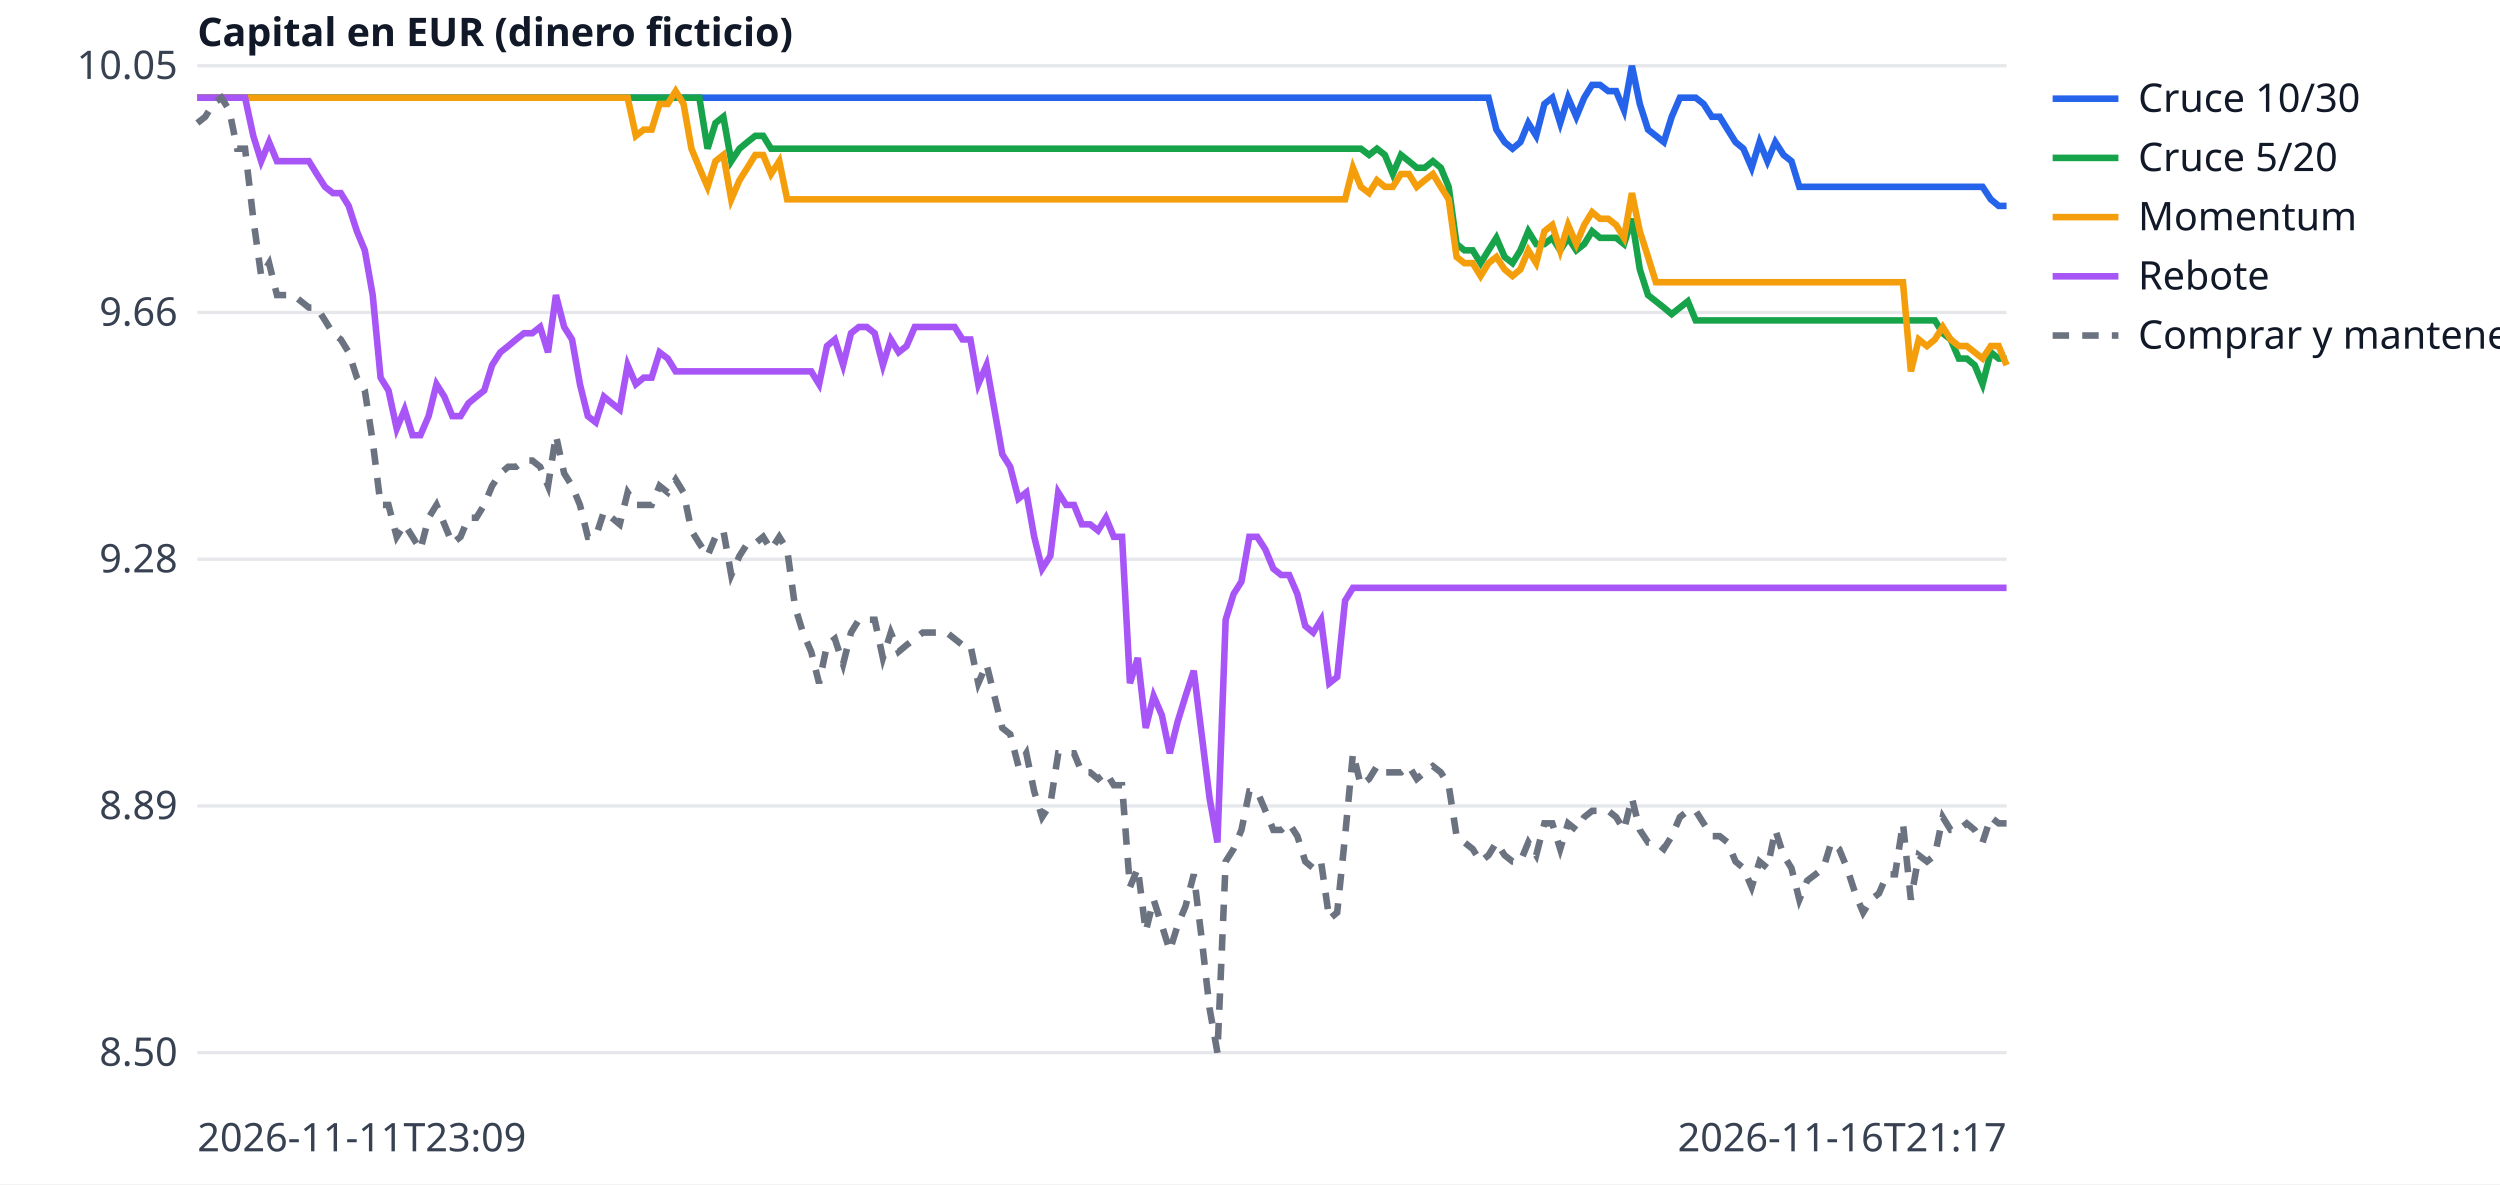
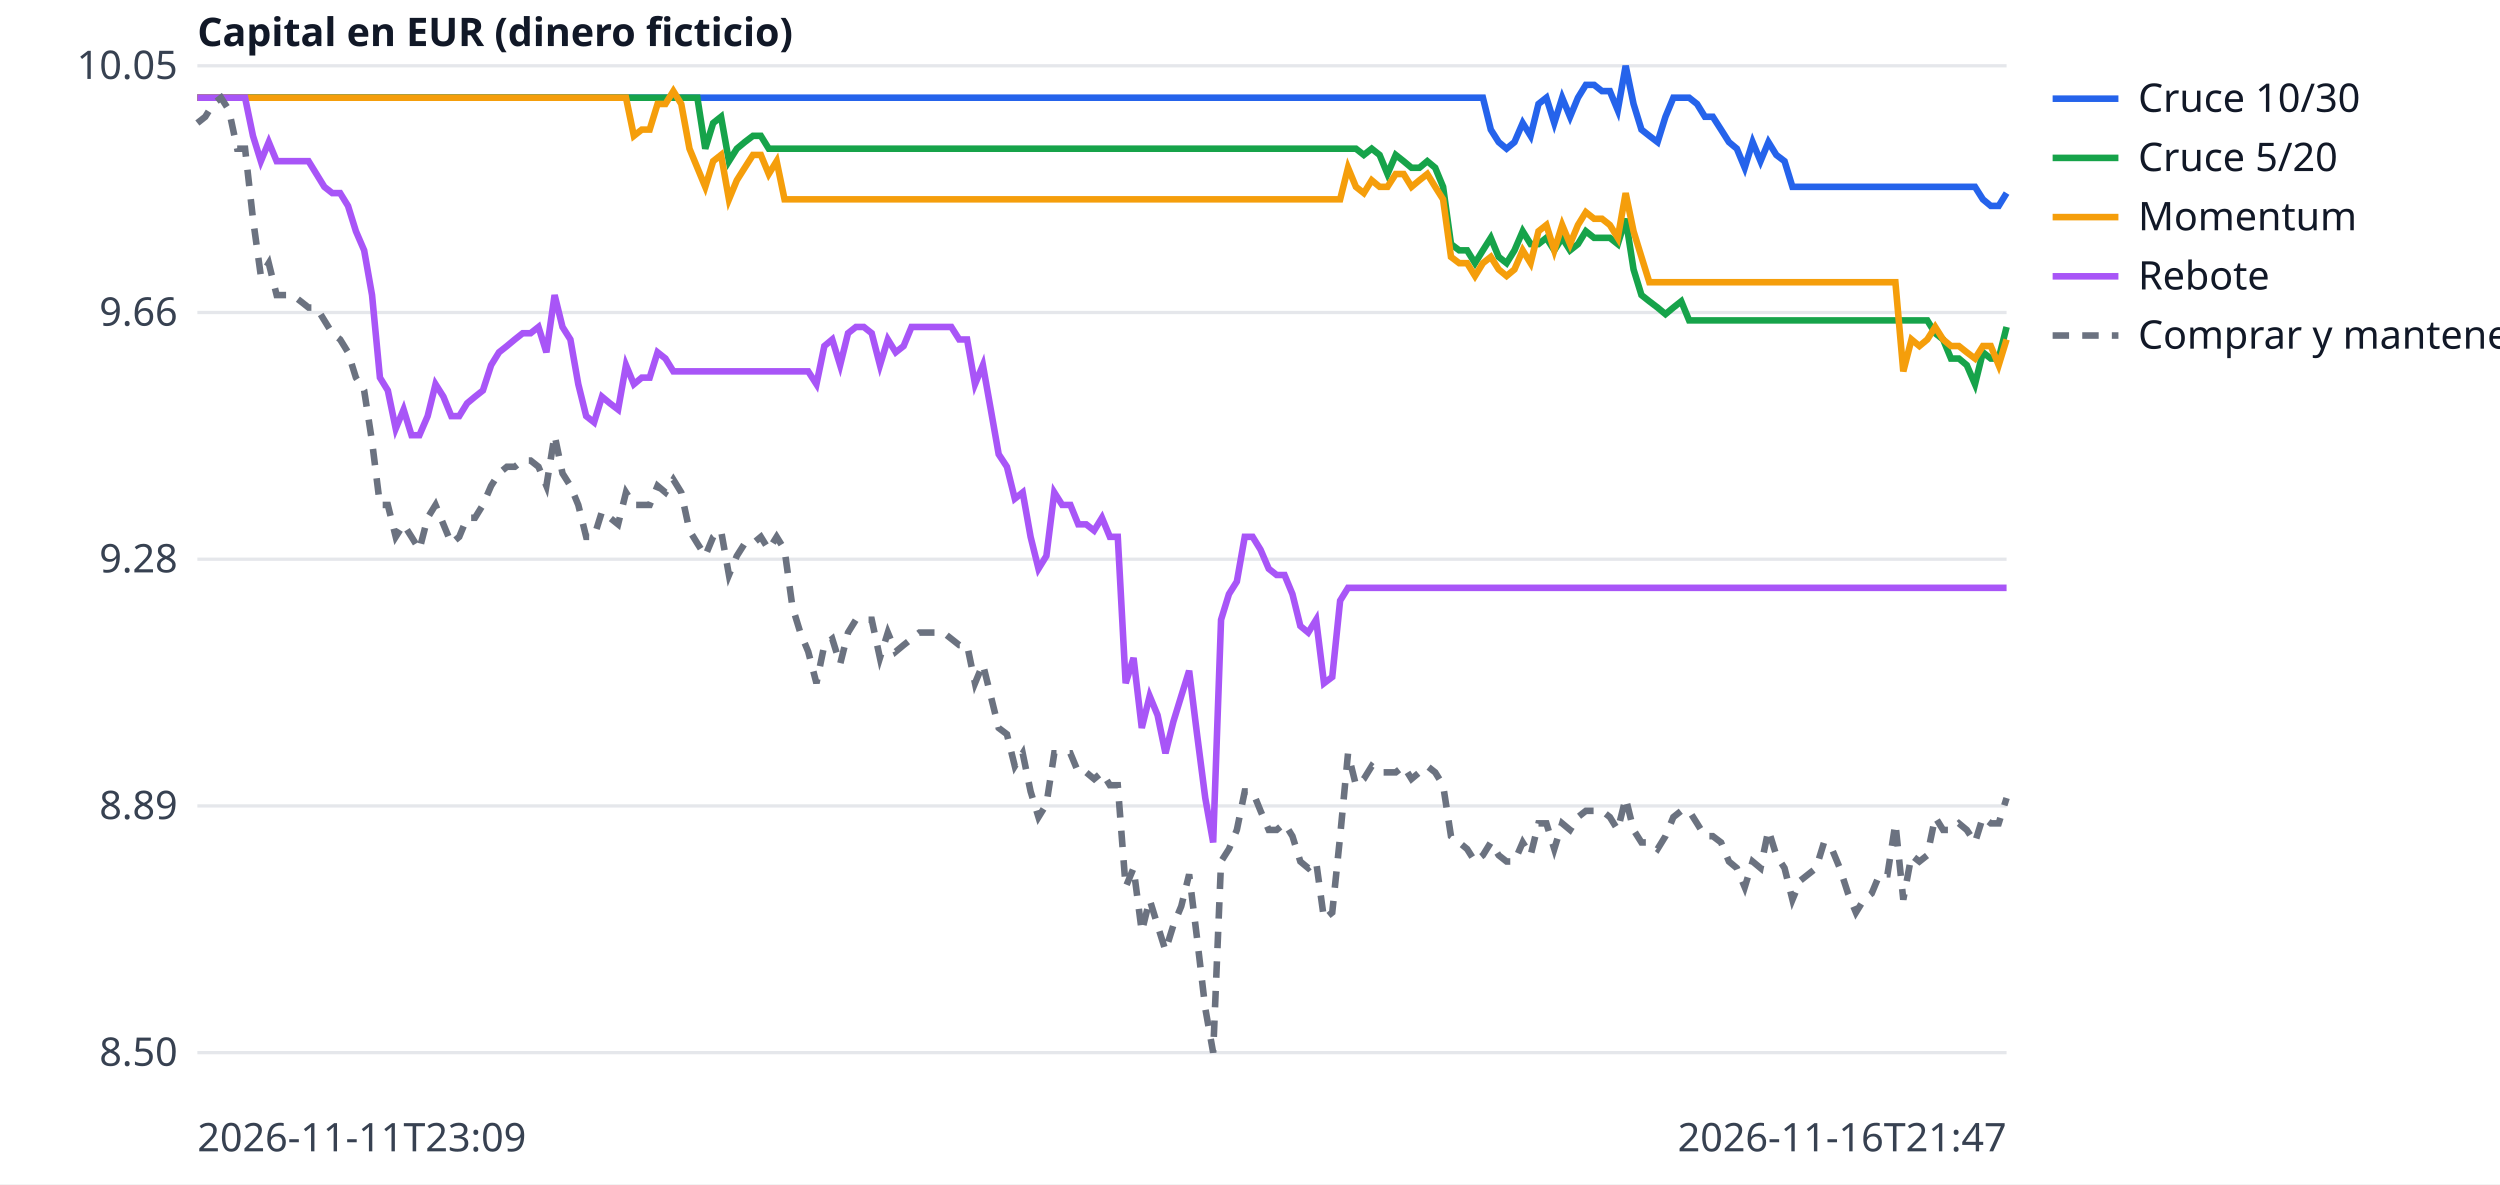
<svg xmlns="http://www.w3.org/2000/svg" width="760" height="360" viewBox="0 0 760 360" font-family="sans-serif" font-size="12">
  <rect width="760" height="360" fill="white" />
  <line x1="60" x2="610" y1="320.0" y2="320.0" stroke="#e5e7eb" />
  <text x="54" y="324.0" text-anchor="end" fill="#374151">8.50</text>
  <line x1="60" x2="610" y1="245.0" y2="245.0" stroke="#e5e7eb" />
  <text x="54" y="249.0" text-anchor="end" fill="#374151">8.89</text>
  <line x1="60" x2="610" y1="170.0" y2="170.0" stroke="#e5e7eb" />
  <text x="54" y="174.0" text-anchor="end" fill="#374151">9.28</text>
  <line x1="60" x2="610" y1="95.0" y2="95.0" stroke="#e5e7eb" />
  <text x="54" y="99.0" text-anchor="end" fill="#374151">9.66</text>
  <line x1="60" x2="610" y1="20.0" y2="20.0" stroke="#e5e7eb" />
  <text x="54" y="24.0" text-anchor="end" fill="#374151">10.05</text>
  <text x="60" y="350" fill="#374151">2026-11-11T23:09</text>
-   <text x="610" y="350" text-anchor="end" fill="#374151">2026-11-16T21:17</text>
+   <text x="610" y="350" text-anchor="end" fill="#374151">2026-11-16T21:47</text>
  <text x="60" y="14" fill="#111827" font-weight="bold">Capital en EUR (dinero ficticio)</text>
-   <polyline points="60.0,29.7 62.4,29.7 64.8,29.7 67.3,29.7 69.7,29.7 72.1,29.7 74.5,29.7 77.0,29.7 79.4,29.7 81.8,29.7 84.2,29.7 86.7,29.7 89.1,29.7 91.5,29.7 93.9,29.7 96.3,29.7 98.8,29.7 101.2,29.7 103.6,29.7 106.0,29.7 108.5,29.7 110.9,29.7 113.3,29.7 115.7,29.7 118.1,29.7 120.6,29.7 123.0,29.7 125.4,29.7 127.8,29.7 130.3,29.7 132.7,29.7 135.1,29.7 137.5,29.7 140.0,29.7 142.4,29.7 144.8,29.7 147.2,29.7 149.6,29.7 152.1,29.7 154.5,29.7 156.9,29.7 159.3,29.7 161.8,29.7 164.2,29.7 166.6,29.7 169.0,29.7 171.5,29.7 173.9,29.7 176.3,29.7 178.7,29.7 181.1,29.7 183.6,29.7 186.0,29.7 188.4,29.7 190.8,29.7 193.3,29.7 195.7,29.7 198.1,29.7 200.5,29.7 203.0,29.7 205.4,29.7 207.8,29.7 210.2,29.7 212.6,29.7 215.1,29.7 217.5,29.7 219.9,29.7 222.3,29.7 224.8,29.7 227.2,29.7 229.6,29.7 232.0,29.7 234.4,29.7 236.9,29.7 239.3,29.7 241.7,29.7 244.1,29.7 246.6,29.7 249.0,29.7 251.4,29.7 253.8,29.7 256.3,29.7 258.7,29.7 261.1,29.7 263.5,29.7 265.9,29.7 268.4,29.7 270.8,29.7 273.2,29.7 275.6,29.7 278.1,29.7 280.5,29.7 282.9,29.7 285.3,29.7 287.8,29.7 290.2,29.7 292.6,29.7 295.0,29.7 297.4,29.7 299.9,29.7 302.3,29.7 304.7,29.7 307.1,29.7 309.6,29.7 312.0,29.7 314.4,29.7 316.8,29.7 319.3,29.7 321.7,29.7 324.1,29.7 326.5,29.7 328.9,29.7 331.4,29.7 333.8,29.7 336.2,29.7 338.6,29.7 341.1,29.7 343.5,29.7 345.9,29.7 348.3,29.7 350.7,29.7 353.2,29.7 355.6,29.7 358.0,29.7 360.4,29.7 362.9,29.7 365.3,29.7 367.7,29.7 370.1,29.7 372.6,29.7 375.0,29.7 377.4,29.7 379.8,29.7 382.2,29.7 384.7,29.7 387.1,29.7 389.5,29.7 391.9,29.7 394.4,29.7 396.8,29.7 399.2,29.7 401.6,29.7 404.1,29.7 406.5,29.7 408.9,29.7 411.3,29.7 413.7,29.7 416.2,29.7 418.6,29.7 421.0,29.7 423.4,29.7 425.9,29.7 428.3,29.7 430.7,29.7 433.1,29.7 435.6,29.7 438.0,29.7 440.4,29.7 442.8,29.7 445.2,29.7 447.7,29.7 450.1,29.7 452.5,29.7 454.9,39.4 457.4,43.2 459.8,45.2 462.2,43.2 464.6,37.4 467.0,41.3 469.5,31.6 471.9,29.7 474.3,37.4 476.7,29.7 479.2,35.5 481.6,29.7 484.0,25.8 486.4,25.8 488.9,27.7 491.3,27.7 493.7,33.5 496.1,20.0 498.5,31.6 501.0,39.4 503.4,41.3 505.8,43.2 508.2,35.5 510.7,29.7 513.1,29.7 515.5,29.7 517.9,31.6 520.4,35.5 522.8,35.5 525.2,39.4 527.6,43.2 530.0,45.2 532.5,51.0 534.9,43.2 537.3,49.0 539.7,43.2 542.2,47.1 544.6,49.0 547.0,56.8 549.4,56.8 551.9,56.8 554.3,56.8 556.7,56.8 559.1,56.8 561.5,56.8 564.0,56.8 566.4,56.8 568.8,56.8 571.2,56.8 573.7,56.8 576.1,56.8 578.5,56.8 580.9,56.8 583.3,56.8 585.8,56.8 588.2,56.8 590.6,56.8 593.0,56.8 595.5,56.8 597.9,56.8 600.3,56.8 602.7,56.8 605.2,60.6 607.6,62.6 610.0,62.6" fill="none" stroke="#2563eb" stroke-width="2" />
+   <polyline points="60.0,29.7 62.4,29.7 64.8,29.7 67.2,29.7 69.6,29.7 72.1,29.7 74.5,29.7 76.9,29.7 79.3,29.7 81.7,29.7 84.1,29.7 86.5,29.7 88.9,29.7 91.4,29.7 93.8,29.7 96.2,29.7 98.6,29.7 101.0,29.7 103.4,29.7 105.8,29.7 108.2,29.7 110.7,29.7 113.1,29.7 115.5,29.7 117.9,29.7 120.3,29.7 122.7,29.7 125.1,29.7 127.5,29.7 130.0,29.7 132.4,29.7 134.8,29.7 137.2,29.7 139.6,29.7 142.0,29.7 144.4,29.7 146.8,29.7 149.3,29.7 151.7,29.7 154.1,29.7 156.5,29.7 158.9,29.7 161.3,29.7 163.7,29.7 166.1,29.7 168.6,29.7 171.0,29.7 173.4,29.7 175.8,29.7 178.2,29.7 180.6,29.7 183.0,29.7 185.4,29.7 187.9,29.7 190.3,29.7 192.7,29.7 195.1,29.7 197.5,29.7 199.9,29.7 202.3,29.7 204.7,29.7 207.1,29.7 209.6,29.7 212.0,29.7 214.4,29.7 216.8,29.7 219.2,29.7 221.6,29.7 224.0,29.7 226.4,29.7 228.9,29.7 231.3,29.7 233.7,29.7 236.1,29.7 238.5,29.7 240.9,29.7 243.3,29.7 245.7,29.7 248.2,29.7 250.6,29.7 253.0,29.7 255.4,29.7 257.8,29.7 260.2,29.7 262.6,29.7 265.0,29.7 267.5,29.7 269.9,29.7 272.3,29.7 274.7,29.7 277.1,29.7 279.5,29.7 281.9,29.7 284.3,29.7 286.8,29.7 289.2,29.7 291.6,29.7 294.0,29.7 296.4,29.7 298.8,29.7 301.2,29.7 303.6,29.7 306.1,29.7 308.5,29.7 310.9,29.7 313.3,29.7 315.7,29.7 318.1,29.7 320.5,29.7 322.9,29.7 325.4,29.7 327.8,29.7 330.2,29.7 332.6,29.7 335.0,29.7 337.4,29.7 339.8,29.7 342.2,29.7 344.6,29.7 347.1,29.7 349.5,29.7 351.9,29.7 354.3,29.7 356.7,29.7 359.1,29.7 361.5,29.7 363.9,29.7 366.4,29.7 368.8,29.7 371.2,29.7 373.6,29.7 376.0,29.7 378.4,29.7 380.8,29.7 383.2,29.7 385.7,29.7 388.1,29.7 390.5,29.7 392.9,29.7 395.3,29.7 397.7,29.7 400.1,29.7 402.5,29.7 405.0,29.7 407.4,29.7 409.8,29.7 412.2,29.7 414.6,29.7 417.0,29.7 419.4,29.7 421.8,29.7 424.3,29.7 426.7,29.7 429.1,29.7 431.5,29.7 433.9,29.7 436.3,29.7 438.7,29.7 441.1,29.7 443.6,29.7 446.0,29.7 448.4,29.7 450.8,29.7 453.2,39.4 455.6,43.2 458.0,45.2 460.4,43.2 462.9,37.4 465.3,41.3 467.7,31.6 470.1,29.7 472.5,37.4 474.9,29.7 477.3,35.5 479.7,29.7 482.1,25.8 484.6,25.8 487.0,27.7 489.4,27.7 491.8,33.5 494.2,20.0 496.6,31.6 499.0,39.4 501.4,41.3 503.9,43.2 506.3,35.5 508.7,29.7 511.1,29.7 513.5,29.7 515.9,31.6 518.3,35.5 520.7,35.5 523.2,39.4 525.6,43.2 528.0,45.2 530.4,51.0 532.8,43.2 535.2,49.0 537.6,43.2 540.0,47.1 542.5,49.0 544.9,56.8 547.3,56.8 549.7,56.8 552.1,56.8 554.5,56.8 556.9,56.8 559.3,56.8 561.8,56.8 564.2,56.8 566.6,56.8 569.0,56.8 571.4,56.8 573.8,56.8 576.2,56.8 578.6,56.8 581.1,56.8 583.5,56.8 585.9,56.8 588.3,56.8 590.7,56.8 593.1,56.8 595.5,56.8 597.9,56.8 600.4,56.8 602.8,60.6 605.2,62.6 607.6,62.6 610.0,58.7" fill="none" stroke="#2563eb" stroke-width="2" />
  <line x1="624" x2="644" y1="30" y2="30" stroke="#2563eb" stroke-width="2" />
  <text x="650" y="34" fill="#111827">Cruce 10/30</text>
-   <polyline points="60.0,29.7 62.4,29.7 64.8,29.7 67.3,29.7 69.7,29.7 72.1,29.7 74.5,29.7 77.0,29.7 79.4,29.7 81.8,29.7 84.2,29.7 86.7,29.7 89.1,29.7 91.5,29.7 93.9,29.7 96.3,29.7 98.8,29.7 101.2,29.7 103.6,29.7 106.0,29.7 108.5,29.7 110.9,29.7 113.3,29.7 115.7,29.7 118.1,29.7 120.6,29.7 123.0,29.7 125.4,29.7 127.8,29.7 130.3,29.7 132.7,29.7 135.1,29.7 137.5,29.7 140.0,29.7 142.4,29.7 144.8,29.7 147.2,29.7 149.6,29.7 152.1,29.7 154.5,29.7 156.9,29.7 159.3,29.7 161.8,29.7 164.2,29.7 166.6,29.7 169.0,29.7 171.5,29.7 173.9,29.7 176.3,29.7 178.7,29.7 181.1,29.7 183.6,29.7 186.0,29.7 188.4,29.7 190.8,29.7 193.3,29.7 195.7,29.7 198.1,29.7 200.5,29.7 203.0,29.7 205.4,29.7 207.8,29.7 210.2,29.7 212.6,29.7 215.1,45.2 217.5,37.4 219.9,35.5 222.3,49.0 224.8,45.2 227.2,43.2 229.6,41.3 232.0,41.3 234.4,45.2 236.9,45.2 239.3,45.2 241.7,45.2 244.1,45.2 246.6,45.2 249.0,45.2 251.4,45.2 253.8,45.2 256.3,45.2 258.7,45.2 261.1,45.2 263.5,45.2 265.9,45.2 268.4,45.2 270.8,45.2 273.2,45.2 275.6,45.2 278.1,45.2 280.5,45.2 282.9,45.2 285.3,45.2 287.8,45.2 290.2,45.2 292.6,45.2 295.0,45.2 297.4,45.2 299.9,45.2 302.3,45.2 304.7,45.2 307.1,45.2 309.6,45.2 312.0,45.2 314.4,45.2 316.8,45.2 319.3,45.2 321.7,45.2 324.1,45.2 326.5,45.2 328.9,45.2 331.4,45.2 333.8,45.2 336.2,45.2 338.6,45.2 341.1,45.2 343.5,45.2 345.9,45.2 348.3,45.2 350.7,45.2 353.2,45.2 355.6,45.2 358.0,45.2 360.4,45.2 362.9,45.2 365.3,45.2 367.7,45.2 370.1,45.2 372.6,45.2 375.0,45.2 377.4,45.2 379.8,45.2 382.2,45.2 384.7,45.2 387.1,45.2 389.5,45.2 391.9,45.2 394.4,45.2 396.8,45.2 399.2,45.2 401.6,45.2 404.1,45.2 406.5,45.2 408.9,45.2 411.3,45.2 413.7,45.2 416.2,47.1 418.6,45.2 421.0,47.1 423.4,52.9 425.9,47.1 428.3,49.0 430.7,51.0 433.1,51.0 435.6,49.0 438.0,51.0 440.4,56.8 442.8,74.2 445.2,76.1 447.7,76.1 450.1,80.0 452.5,76.1 454.9,72.3 457.4,78.1 459.8,80.0 462.2,76.1 464.6,70.3 467.0,74.2 469.5,74.2 471.9,72.3 474.3,76.1 476.7,72.3 479.2,76.1 481.6,74.2 484.0,70.3 486.4,72.3 488.9,72.3 491.3,72.3 493.7,74.2 496.1,66.5 498.5,81.9 501.0,89.7 503.4,91.6 505.8,93.5 508.2,95.5 510.7,93.5 513.1,91.6 515.5,97.4 517.9,97.4 520.4,97.4 522.8,97.4 525.2,97.4 527.6,97.4 530.0,97.4 532.5,97.4 534.9,97.4 537.3,97.4 539.7,97.4 542.2,97.4 544.6,97.4 547.0,97.4 549.4,97.4 551.9,97.4 554.3,97.4 556.7,97.4 559.1,97.4 561.5,97.4 564.0,97.4 566.4,97.4 568.8,97.4 571.2,97.4 573.7,97.4 576.1,97.4 578.5,97.4 580.9,97.4 583.3,97.4 585.8,97.4 588.2,97.4 590.6,101.3 593.0,103.2 595.5,109.0 597.9,109.0 600.3,111.0 602.7,116.8 605.2,107.1 607.6,109.0 610.0,109.0" fill="none" stroke="#16a34a" stroke-width="2" />
+   <polyline points="60.0,29.7 62.4,29.7 64.8,29.7 67.2,29.7 69.6,29.7 72.1,29.7 74.5,29.7 76.9,29.7 79.3,29.7 81.7,29.7 84.1,29.7 86.5,29.7 88.9,29.7 91.4,29.7 93.8,29.7 96.2,29.7 98.6,29.7 101.0,29.7 103.4,29.7 105.8,29.7 108.2,29.7 110.7,29.7 113.1,29.7 115.5,29.7 117.9,29.7 120.3,29.7 122.7,29.7 125.1,29.7 127.5,29.7 130.0,29.7 132.4,29.7 134.8,29.7 137.2,29.7 139.6,29.7 142.0,29.7 144.4,29.7 146.8,29.7 149.3,29.7 151.7,29.7 154.1,29.7 156.5,29.7 158.9,29.7 161.3,29.7 163.7,29.7 166.1,29.7 168.6,29.7 171.0,29.7 173.4,29.7 175.8,29.7 178.2,29.7 180.6,29.7 183.0,29.7 185.4,29.7 187.9,29.7 190.3,29.7 192.7,29.7 195.1,29.7 197.5,29.7 199.9,29.7 202.3,29.7 204.7,29.7 207.1,29.7 209.6,29.7 212.0,29.7 214.4,45.2 216.8,37.4 219.2,35.5 221.6,49.0 224.0,45.2 226.4,43.2 228.9,41.3 231.3,41.3 233.7,45.2 236.1,45.2 238.5,45.2 240.9,45.2 243.3,45.2 245.7,45.2 248.2,45.2 250.6,45.2 253.0,45.2 255.4,45.2 257.8,45.2 260.2,45.2 262.6,45.2 265.0,45.2 267.5,45.2 269.9,45.2 272.3,45.2 274.7,45.2 277.1,45.2 279.5,45.2 281.9,45.2 284.3,45.2 286.8,45.2 289.2,45.2 291.6,45.2 294.0,45.2 296.4,45.2 298.8,45.2 301.2,45.2 303.6,45.2 306.1,45.2 308.5,45.2 310.9,45.2 313.3,45.2 315.7,45.2 318.1,45.2 320.5,45.2 322.9,45.2 325.4,45.2 327.8,45.2 330.2,45.2 332.6,45.2 335.0,45.2 337.4,45.2 339.8,45.2 342.2,45.2 344.6,45.2 347.1,45.2 349.5,45.2 351.9,45.2 354.3,45.2 356.7,45.2 359.1,45.2 361.5,45.2 363.9,45.2 366.4,45.2 368.8,45.2 371.2,45.2 373.6,45.2 376.0,45.2 378.4,45.2 380.8,45.2 383.2,45.2 385.7,45.2 388.1,45.2 390.5,45.2 392.9,45.2 395.3,45.2 397.7,45.2 400.1,45.2 402.5,45.2 405.0,45.2 407.4,45.2 409.8,45.2 412.2,45.2 414.6,47.1 417.0,45.2 419.4,47.1 421.8,52.9 424.3,47.1 426.7,49.0 429.1,51.0 431.5,51.0 433.9,49.0 436.3,51.0 438.7,56.8 441.1,74.2 443.6,76.1 446.0,76.1 448.4,80.0 450.8,76.1 453.2,72.3 455.6,78.1 458.0,80.0 460.4,76.1 462.9,70.3 465.3,74.2 467.7,74.2 470.1,72.3 472.5,76.1 474.9,72.3 477.3,76.1 479.7,74.2 482.1,70.3 484.6,72.3 487.0,72.3 489.4,72.3 491.8,74.2 494.2,66.5 496.6,81.9 499.0,89.7 501.4,91.6 503.9,93.5 506.3,95.5 508.7,93.5 511.1,91.6 513.5,97.4 515.9,97.4 518.3,97.4 520.7,97.4 523.2,97.4 525.6,97.4 528.0,97.4 530.4,97.4 532.8,97.4 535.2,97.4 537.6,97.4 540.0,97.4 542.5,97.4 544.9,97.4 547.3,97.4 549.7,97.4 552.1,97.4 554.5,97.4 556.9,97.4 559.3,97.4 561.8,97.4 564.2,97.4 566.6,97.4 569.0,97.4 571.4,97.4 573.8,97.4 576.2,97.4 578.6,97.4 581.1,97.4 583.5,97.4 585.9,97.4 588.3,101.3 590.7,103.2 593.1,109.0 595.5,109.0 597.9,111.0 600.4,116.8 602.8,107.1 605.2,109.0 607.6,109.0 610.0,99.4" fill="none" stroke="#16a34a" stroke-width="2" />
  <line x1="624" x2="644" y1="48" y2="48" stroke="#16a34a" stroke-width="2" />
  <text x="650" y="52" fill="#111827">Cruce 5/20</text>
-   <polyline points="60.0,29.7 62.4,29.7 64.8,29.7 67.3,29.7 69.7,29.7 72.1,29.7 74.5,29.7 77.0,29.7 79.4,29.7 81.8,29.7 84.2,29.7 86.7,29.7 89.1,29.7 91.5,29.7 93.9,29.7 96.3,29.7 98.8,29.7 101.2,29.7 103.6,29.7 106.0,29.7 108.5,29.7 110.9,29.7 113.3,29.7 115.7,29.7 118.1,29.7 120.6,29.7 123.0,29.7 125.4,29.7 127.8,29.7 130.3,29.7 132.7,29.7 135.1,29.7 137.5,29.7 140.0,29.7 142.4,29.7 144.8,29.7 147.2,29.7 149.6,29.7 152.1,29.7 154.5,29.7 156.9,29.7 159.3,29.7 161.8,29.7 164.2,29.7 166.6,29.7 169.0,29.7 171.5,29.7 173.9,29.7 176.3,29.7 178.7,29.7 181.1,29.7 183.6,29.7 186.0,29.7 188.4,29.7 190.8,29.7 193.3,41.3 195.7,39.4 198.1,39.4 200.5,31.6 203.0,31.6 205.4,27.7 207.8,31.6 210.2,45.2 212.6,51.0 215.1,56.8 217.5,49.0 219.9,47.1 222.3,60.6 224.8,54.8 227.2,51.0 229.6,47.1 232.0,47.1 234.4,52.9 236.9,49.0 239.3,60.6 241.7,60.6 244.1,60.6 246.6,60.6 249.0,60.6 251.4,60.6 253.8,60.6 256.3,60.6 258.7,60.6 261.1,60.6 263.5,60.6 265.9,60.6 268.4,60.6 270.8,60.6 273.2,60.6 275.6,60.6 278.1,60.6 280.5,60.6 282.9,60.6 285.3,60.6 287.8,60.6 290.2,60.6 292.6,60.6 295.0,60.6 297.4,60.6 299.9,60.6 302.3,60.6 304.7,60.6 307.1,60.6 309.6,60.6 312.0,60.6 314.4,60.6 316.8,60.6 319.3,60.6 321.7,60.6 324.1,60.6 326.5,60.6 328.9,60.6 331.4,60.6 333.8,60.6 336.2,60.6 338.6,60.6 341.1,60.6 343.5,60.6 345.9,60.6 348.3,60.6 350.7,60.6 353.2,60.6 355.6,60.6 358.0,60.6 360.4,60.6 362.9,60.6 365.3,60.6 367.7,60.6 370.1,60.6 372.6,60.6 375.0,60.6 377.4,60.6 379.8,60.6 382.2,60.6 384.7,60.6 387.1,60.6 389.5,60.6 391.9,60.6 394.4,60.6 396.8,60.6 399.2,60.6 401.6,60.6 404.1,60.6 406.5,60.6 408.9,60.6 411.3,51.0 413.7,56.8 416.2,58.7 418.6,54.8 421.0,56.8 423.4,56.8 425.9,52.9 428.3,52.9 430.7,56.8 433.1,54.8 435.6,52.9 438.0,56.8 440.4,60.6 442.8,78.1 445.2,80.0 447.7,80.0 450.1,83.9 452.5,80.0 454.9,78.1 457.4,81.9 459.8,83.9 462.2,81.9 464.6,76.1 467.0,80.0 469.5,70.3 471.9,68.4 474.3,76.1 476.7,68.4 479.2,74.2 481.6,68.4 484.0,64.5 486.4,66.5 488.9,66.5 491.3,68.4 493.7,72.3 496.1,58.7 498.5,70.3 501.0,78.1 503.4,85.8 505.8,85.8 508.2,85.8 510.7,85.8 513.1,85.8 515.5,85.8 517.9,85.8 520.4,85.8 522.8,85.8 525.2,85.8 527.6,85.8 530.0,85.8 532.5,85.8 534.9,85.8 537.3,85.8 539.7,85.8 542.2,85.8 544.6,85.8 547.0,85.8 549.4,85.8 551.9,85.8 554.3,85.8 556.7,85.8 559.1,85.8 561.5,85.8 564.0,85.8 566.4,85.8 568.8,85.8 571.2,85.8 573.7,85.8 576.1,85.8 578.5,85.8 580.9,112.9 583.3,103.2 585.8,105.2 588.2,103.2 590.6,99.4 593.0,103.2 595.5,105.2 597.9,105.2 600.3,107.1 602.7,109.0 605.2,105.2 607.6,105.2 610.0,111.0" fill="none" stroke="#f59e0b" stroke-width="2" />
+   <polyline points="60.0,29.7 62.4,29.7 64.8,29.7 67.2,29.7 69.6,29.7 72.1,29.7 74.5,29.7 76.9,29.7 79.3,29.7 81.7,29.7 84.1,29.7 86.5,29.7 88.9,29.7 91.4,29.7 93.8,29.7 96.2,29.7 98.6,29.7 101.0,29.7 103.4,29.7 105.8,29.7 108.2,29.7 110.7,29.7 113.1,29.7 115.5,29.7 117.9,29.7 120.3,29.7 122.7,29.7 125.1,29.7 127.5,29.7 130.0,29.7 132.4,29.7 134.8,29.7 137.2,29.7 139.6,29.7 142.0,29.7 144.4,29.7 146.8,29.7 149.3,29.7 151.7,29.7 154.1,29.7 156.5,29.7 158.9,29.7 161.3,29.7 163.7,29.7 166.1,29.7 168.6,29.7 171.0,29.7 173.4,29.7 175.8,29.7 178.2,29.7 180.6,29.7 183.0,29.7 185.4,29.7 187.9,29.7 190.3,29.7 192.7,41.3 195.1,39.4 197.5,39.4 199.9,31.6 202.3,31.6 204.7,27.7 207.1,31.6 209.6,45.2 212.0,51.0 214.4,56.8 216.8,49.0 219.2,47.1 221.6,60.6 224.0,54.8 226.4,51.0 228.9,47.1 231.3,47.1 233.7,52.9 236.1,49.0 238.5,60.6 240.9,60.6 243.3,60.6 245.7,60.6 248.2,60.6 250.6,60.6 253.0,60.6 255.4,60.6 257.8,60.6 260.2,60.6 262.6,60.6 265.0,60.6 267.5,60.6 269.9,60.6 272.3,60.6 274.7,60.6 277.1,60.6 279.5,60.6 281.9,60.6 284.3,60.6 286.8,60.6 289.2,60.6 291.6,60.6 294.0,60.6 296.4,60.6 298.8,60.6 301.2,60.6 303.6,60.6 306.1,60.6 308.5,60.6 310.9,60.6 313.3,60.6 315.7,60.6 318.1,60.6 320.5,60.6 322.9,60.6 325.4,60.6 327.8,60.6 330.2,60.6 332.6,60.6 335.0,60.6 337.4,60.6 339.8,60.6 342.2,60.6 344.6,60.6 347.1,60.6 349.5,60.6 351.9,60.6 354.3,60.6 356.7,60.6 359.1,60.6 361.5,60.6 363.9,60.6 366.4,60.6 368.8,60.6 371.2,60.6 373.6,60.6 376.0,60.6 378.4,60.6 380.8,60.6 383.2,60.6 385.7,60.6 388.1,60.6 390.5,60.6 392.9,60.6 395.3,60.6 397.7,60.6 400.1,60.6 402.5,60.6 405.0,60.6 407.4,60.6 409.8,51.0 412.2,56.8 414.6,58.7 417.0,54.8 419.4,56.8 421.8,56.8 424.3,52.9 426.7,52.9 429.1,56.8 431.5,54.8 433.9,52.9 436.3,56.8 438.7,60.6 441.1,78.1 443.6,80.0 446.0,80.0 448.4,83.9 450.8,80.0 453.2,78.1 455.6,81.9 458.0,83.9 460.4,81.9 462.9,76.1 465.3,80.0 467.7,70.3 470.1,68.4 472.5,76.1 474.9,68.4 477.3,74.2 479.7,68.4 482.1,64.5 484.6,66.5 487.0,66.5 489.4,68.4 491.8,72.3 494.2,58.7 496.6,70.3 499.0,78.1 501.4,85.8 503.9,85.8 506.3,85.8 508.7,85.8 511.1,85.8 513.5,85.8 515.9,85.8 518.3,85.8 520.7,85.8 523.2,85.8 525.6,85.8 528.0,85.8 530.4,85.8 532.8,85.8 535.2,85.8 537.6,85.8 540.0,85.8 542.5,85.8 544.9,85.8 547.3,85.8 549.7,85.8 552.1,85.8 554.5,85.8 556.9,85.8 559.3,85.8 561.8,85.8 564.2,85.8 566.6,85.8 569.0,85.8 571.4,85.8 573.8,85.8 576.2,85.8 578.6,112.9 581.1,103.2 583.5,105.2 585.9,103.2 588.3,99.4 590.7,103.2 593.1,105.2 595.5,105.2 597.9,107.1 600.4,109.0 602.8,105.2 605.2,105.2 607.6,111.0 610.0,103.2" fill="none" stroke="#f59e0b" stroke-width="2" />
  <line x1="624" x2="644" y1="66" y2="66" stroke="#f59e0b" stroke-width="2" />
  <text x="650" y="70" fill="#111827">Momentum</text>
-   <polyline points="60.0,29.7 62.4,29.7 64.8,29.7 67.3,29.7 69.7,29.7 72.1,29.7 74.5,29.7 77.0,41.3 79.4,49.0 81.8,43.2 84.2,49.0 86.7,49.0 89.1,49.0 91.5,49.0 93.9,49.0 96.3,52.9 98.8,56.8 101.2,58.7 103.6,58.7 106.0,62.6 108.5,70.3 110.9,76.1 113.3,89.7 115.7,114.8 118.1,118.7 120.6,130.3 123.0,124.5 125.4,132.3 127.8,132.3 130.3,126.5 132.7,116.8 135.1,120.6 137.5,126.5 140.0,126.5 142.4,122.6 144.8,120.6 147.2,118.7 149.6,111.0 152.1,107.1 154.5,105.2 156.9,103.2 159.3,101.3 161.8,101.3 164.2,99.4 166.6,107.1 169.0,89.7 171.5,99.4 173.9,103.2 176.3,116.8 178.7,126.5 181.1,128.4 183.6,120.6 186.0,122.6 188.4,124.5 190.8,111.0 193.3,116.8 195.7,114.8 198.1,114.8 200.5,107.1 203.0,109.0 205.4,112.9 207.8,112.9 210.2,112.9 212.6,112.9 215.1,112.9 217.5,112.9 219.9,112.9 222.3,112.9 224.8,112.9 227.2,112.9 229.6,112.9 232.0,112.9 234.4,112.9 236.9,112.9 239.3,112.9 241.7,112.9 244.1,112.9 246.6,112.9 249.0,116.8 251.4,105.2 253.8,103.2 256.3,111.0 258.7,101.3 261.1,99.4 263.5,99.4 265.9,101.3 268.4,111.0 270.8,103.2 273.2,107.1 275.6,105.2 278.1,99.4 280.5,99.4 282.9,99.4 285.3,99.4 287.8,99.4 290.2,99.4 292.6,103.2 295.0,103.2 297.4,116.8 299.9,111.0 302.3,124.5 304.7,138.1 307.1,141.9 309.6,151.6 312.0,149.7 314.4,163.2 316.8,172.9 319.3,169.0 321.7,149.7 324.1,153.5 326.5,153.5 328.9,159.4 331.4,159.4 333.8,161.3 336.2,157.4 338.6,163.2 341.1,163.2 343.5,207.7 345.9,200.0 348.3,221.3 350.7,211.6 353.2,217.4 355.6,229.0 358.0,219.4 360.4,211.6 362.9,203.9 365.3,223.2 367.7,242.6 370.1,256.1 372.6,188.4 375.0,180.6 377.4,176.8 379.8,163.2 382.2,163.2 384.7,167.1 387.1,172.9 389.5,174.8 391.9,174.8 394.4,180.6 396.8,190.3 399.2,192.3 401.6,188.4 404.1,207.7 406.5,205.8 408.9,182.6 411.3,178.7 413.7,178.7 416.2,178.7 418.6,178.7 421.0,178.7 423.4,178.7 425.9,178.7 428.3,178.7 430.7,178.7 433.1,178.7 435.6,178.7 438.0,178.7 440.4,178.7 442.8,178.7 445.2,178.7 447.7,178.7 450.1,178.7 452.5,178.7 454.9,178.7 457.4,178.7 459.8,178.7 462.2,178.7 464.6,178.7 467.0,178.7 469.5,178.7 471.9,178.7 474.3,178.7 476.7,178.7 479.2,178.7 481.6,178.7 484.0,178.7 486.4,178.7 488.9,178.7 491.3,178.7 493.7,178.7 496.1,178.7 498.5,178.7 501.0,178.7 503.4,178.7 505.8,178.7 508.2,178.7 510.7,178.7 513.1,178.7 515.5,178.7 517.9,178.7 520.4,178.7 522.8,178.7 525.2,178.7 527.6,178.7 530.0,178.7 532.5,178.7 534.9,178.7 537.3,178.7 539.7,178.7 542.2,178.7 544.6,178.7 547.0,178.7 549.4,178.7 551.9,178.7 554.3,178.7 556.7,178.7 559.1,178.7 561.5,178.7 564.0,178.7 566.4,178.7 568.8,178.7 571.2,178.7 573.7,178.7 576.1,178.7 578.5,178.7 580.9,178.7 583.3,178.7 585.8,178.7 588.2,178.7 590.6,178.7 593.0,178.7 595.5,178.7 597.9,178.7 600.3,178.7 602.7,178.7 605.2,178.7 607.6,178.7 610.0,178.7" fill="none" stroke="#a855f7" stroke-width="2" />
+   <polyline points="60.0,29.7 62.4,29.7 64.8,29.7 67.2,29.7 69.6,29.7 72.1,29.7 74.5,29.7 76.9,41.3 79.3,49.0 81.7,43.2 84.1,49.0 86.5,49.0 88.9,49.0 91.4,49.0 93.8,49.0 96.2,52.9 98.6,56.8 101.0,58.7 103.4,58.7 105.8,62.6 108.2,70.3 110.7,76.1 113.1,89.7 115.5,114.8 117.9,118.7 120.3,130.3 122.7,124.5 125.1,132.3 127.5,132.3 130.0,126.5 132.4,116.8 134.8,120.6 137.2,126.5 139.6,126.5 142.0,122.6 144.4,120.6 146.8,118.7 149.3,111.0 151.7,107.1 154.1,105.2 156.5,103.2 158.9,101.3 161.3,101.3 163.7,99.4 166.1,107.1 168.6,89.7 171.0,99.4 173.4,103.2 175.8,116.8 178.2,126.5 180.6,128.4 183.0,120.6 185.4,122.6 187.9,124.5 190.3,111.0 192.7,116.8 195.1,114.8 197.5,114.8 199.9,107.1 202.3,109.0 204.7,112.9 207.1,112.9 209.6,112.9 212.0,112.9 214.4,112.9 216.8,112.9 219.2,112.9 221.6,112.9 224.0,112.9 226.4,112.9 228.9,112.9 231.3,112.9 233.7,112.9 236.1,112.9 238.5,112.9 240.9,112.9 243.3,112.9 245.7,112.9 248.2,116.8 250.6,105.2 253.0,103.2 255.4,111.0 257.8,101.3 260.2,99.4 262.6,99.4 265.0,101.3 267.5,111.0 269.9,103.2 272.3,107.1 274.7,105.2 277.1,99.4 279.5,99.4 281.9,99.4 284.3,99.4 286.8,99.4 289.2,99.4 291.6,103.2 294.0,103.2 296.4,116.8 298.8,111.0 301.2,124.5 303.6,138.1 306.1,141.9 308.5,151.6 310.9,149.7 313.3,163.2 315.7,172.9 318.1,169.0 320.5,149.7 322.9,153.5 325.4,153.5 327.8,159.4 330.2,159.4 332.6,161.3 335.0,157.4 337.4,163.2 339.8,163.2 342.2,207.7 344.6,200.0 347.1,221.3 349.5,211.6 351.9,217.4 354.3,229.0 356.7,219.4 359.1,211.6 361.5,203.9 363.9,223.2 366.4,242.6 368.8,256.1 371.2,188.4 373.6,180.6 376.0,176.8 378.4,163.2 380.8,163.2 383.2,167.1 385.7,172.9 388.1,174.8 390.5,174.8 392.9,180.6 395.3,190.3 397.7,192.3 400.1,188.4 402.5,207.7 405.0,205.8 407.4,182.6 409.8,178.7 412.2,178.7 414.6,178.7 417.0,178.7 419.4,178.7 421.8,178.7 424.3,178.7 426.7,178.7 429.1,178.7 431.5,178.7 433.9,178.7 436.3,178.7 438.7,178.7 441.1,178.7 443.6,178.7 446.0,178.7 448.4,178.7 450.8,178.7 453.2,178.7 455.6,178.7 458.0,178.7 460.4,178.7 462.9,178.7 465.3,178.7 467.7,178.7 470.1,178.7 472.5,178.7 474.9,178.7 477.3,178.7 479.7,178.7 482.1,178.7 484.6,178.7 487.0,178.7 489.4,178.7 491.8,178.7 494.2,178.7 496.6,178.7 499.0,178.7 501.4,178.7 503.9,178.7 506.3,178.7 508.7,178.7 511.1,178.7 513.5,178.7 515.9,178.7 518.3,178.7 520.7,178.7 523.2,178.7 525.6,178.7 528.0,178.7 530.4,178.7 532.8,178.7 535.2,178.7 537.6,178.7 540.0,178.7 542.5,178.7 544.9,178.7 547.3,178.7 549.7,178.7 552.1,178.7 554.5,178.7 556.9,178.7 559.3,178.7 561.8,178.7 564.2,178.7 566.6,178.7 569.0,178.7 571.4,178.7 573.8,178.7 576.2,178.7 578.6,178.7 581.1,178.7 583.5,178.7 585.9,178.7 588.3,178.7 590.7,178.7 593.1,178.7 595.5,178.7 597.9,178.7 600.4,178.7 602.8,178.7 605.2,178.7 607.6,178.7 610.0,178.7" fill="none" stroke="#a855f7" stroke-width="2" />
  <line x1="624" x2="644" y1="84" y2="84" stroke="#a855f7" stroke-width="2" />
  <text x="650" y="88" fill="#111827">Rebote</text>
-   <polyline points="60.0,37.4 62.4,35.5 64.8,31.6 67.3,29.7 69.7,33.5 72.1,45.2 74.5,45.2 77.0,66.5 79.4,83.9 81.8,80.0 84.2,89.7 86.7,89.7 89.1,89.7 91.5,91.6 93.9,93.5 96.3,93.5 98.8,97.4 101.2,101.3 103.6,103.2 106.0,107.1 108.5,114.8 110.9,118.7 113.3,134.2 115.7,153.5 118.1,153.5 120.6,163.2 123.0,159.4 125.4,163.2 127.8,167.1 130.3,157.4 132.7,153.5 135.1,159.4 137.5,165.2 140.0,163.2 142.4,157.4 144.8,157.4 147.2,153.5 149.6,147.7 152.1,143.9 154.5,141.9 156.9,141.9 159.3,140.0 161.8,140.0 164.2,141.9 166.6,147.7 169.0,132.3 171.5,143.9 173.9,147.7 176.3,153.5 178.7,163.2 181.1,163.2 183.6,155.5 186.0,157.4 188.4,159.4 190.8,149.7 193.3,153.5 195.7,153.5 198.1,153.5 200.5,147.7 203.0,149.7 205.4,145.8 207.8,149.7 210.2,161.3 212.6,165.2 215.1,169.0 217.5,163.2 219.9,161.3 222.3,174.8 224.8,169.0 227.2,165.2 229.6,165.2 232.0,163.2 234.4,167.1 236.9,163.2 239.3,167.1 241.7,184.5 244.1,192.3 246.6,198.1 249.0,207.7 251.4,196.1 253.8,194.2 256.3,201.9 258.7,192.3 261.1,188.4 263.5,188.4 265.9,188.4 268.4,200.0 270.8,192.3 273.2,198.1 275.6,196.1 278.1,194.2 280.5,192.3 282.9,192.3 285.3,192.3 287.8,192.3 290.2,194.2 292.6,196.1 295.0,196.1 297.4,207.7 299.9,201.9 302.3,211.6 304.7,221.3 307.1,223.2 309.6,232.9 312.0,229.0 314.4,240.6 316.8,248.4 319.3,244.5 321.7,229.0 324.1,229.0 326.5,229.0 328.9,234.8 331.4,234.8 333.8,236.8 336.2,234.8 338.6,238.7 341.1,238.7 343.5,269.7 345.9,263.9 348.3,283.2 350.7,273.5 353.2,281.3 355.6,289.0 358.0,281.3 360.4,275.5 362.9,265.8 365.3,285.2 367.7,306.5 370.1,320.0 372.6,261.9 375.0,258.1 377.4,252.3 379.8,240.6 382.2,240.6 384.7,246.5 387.1,252.3 389.5,252.3 391.9,250.3 394.4,254.2 396.8,261.9 399.2,263.9 401.6,261.9 404.1,279.4 406.5,277.4 408.9,254.2 411.3,229.0 413.7,238.7 416.2,236.8 418.6,232.9 421.0,234.8 423.4,234.8 425.9,234.8 428.3,232.9 430.7,236.8 433.1,234.8 435.6,232.9 438.0,234.8 440.4,238.7 442.8,254.2 445.2,256.1 447.7,258.1 450.1,261.9 452.5,260.0 454.9,256.1 457.4,260.0 459.8,261.9 462.2,261.9 464.6,256.1 467.0,260.0 469.5,250.3 471.9,250.3 474.3,258.1 476.7,250.3 479.2,252.3 481.6,248.4 484.0,246.5 486.4,246.5 488.9,246.5 491.3,248.4 493.7,252.3 496.1,242.6 498.5,252.3 501.0,256.1 503.4,256.1 505.8,258.1 508.2,254.2 510.7,248.4 513.1,246.5 515.5,246.5 517.9,250.3 520.4,254.2 522.8,254.2 525.2,256.1 527.6,261.9 530.0,263.9 532.5,269.7 534.9,261.9 537.3,263.9 539.7,252.3 542.2,260.0 544.6,263.9 547.0,273.5 549.4,267.7 551.9,265.8 554.3,263.9 556.7,256.1 559.1,258.1 561.5,263.9 564.0,271.6 566.4,277.4 568.8,273.5 571.2,271.6 573.7,265.8 576.1,265.8 578.5,250.3 580.9,273.5 583.3,260.0 585.8,261.9 588.2,260.0 590.6,248.4 593.0,252.3 595.5,252.3 597.9,250.3 600.3,252.3 602.7,256.1 605.2,248.4 607.6,250.3 610.0,250.3" fill="none" stroke="#6b7280" stroke-width="2" stroke-dasharray="5 4" />
+   <polyline points="60.0,37.4 62.4,35.5 64.8,31.6 67.2,29.7 69.6,33.5 72.1,45.2 74.5,45.2 76.9,66.5 79.3,83.9 81.7,80.0 84.1,89.7 86.5,89.7 88.9,89.7 91.4,91.6 93.8,93.5 96.2,93.5 98.6,97.4 101.0,101.3 103.4,103.2 105.8,107.1 108.2,114.8 110.7,118.7 113.1,134.2 115.5,153.5 117.9,153.5 120.3,163.2 122.7,159.4 125.1,163.2 127.5,167.1 130.0,157.4 132.4,153.5 134.8,159.4 137.2,165.2 139.6,163.2 142.0,157.4 144.4,157.4 146.8,153.5 149.3,147.7 151.7,143.9 154.1,141.9 156.5,141.9 158.9,140.0 161.3,140.0 163.7,141.9 166.1,147.7 168.6,132.3 171.0,143.9 173.4,147.7 175.8,153.5 178.2,163.2 180.6,163.2 183.0,155.5 185.4,157.4 187.9,159.4 190.3,149.7 192.7,153.5 195.1,153.5 197.5,153.5 199.9,147.7 202.3,149.7 204.7,145.8 207.1,149.7 209.6,161.3 212.0,165.2 214.4,169.0 216.8,163.2 219.2,161.3 221.6,174.8 224.0,169.0 226.4,165.2 228.9,165.2 231.3,163.2 233.7,167.1 236.1,163.2 238.5,167.1 240.9,184.5 243.3,192.3 245.7,198.1 248.2,207.7 250.6,196.1 253.0,194.2 255.4,201.9 257.8,192.3 260.2,188.4 262.6,188.4 265.0,188.4 267.5,200.0 269.9,192.3 272.3,198.1 274.7,196.1 277.1,194.2 279.5,192.3 281.9,192.3 284.3,192.3 286.8,192.3 289.2,194.2 291.6,196.1 294.0,196.1 296.4,207.7 298.8,201.9 301.2,211.6 303.6,221.3 306.1,223.2 308.5,232.9 310.9,229.0 313.3,240.6 315.7,248.4 318.1,244.5 320.5,229.0 322.9,229.0 325.4,229.0 327.8,234.8 330.2,234.8 332.6,236.8 335.0,234.8 337.4,238.7 339.8,238.7 342.2,269.7 344.6,263.9 347.1,283.2 349.5,273.5 351.9,281.3 354.3,289.0 356.7,281.3 359.1,275.5 361.5,265.8 363.9,285.2 366.4,306.5 368.8,320.0 371.2,261.9 373.6,258.1 376.0,252.3 378.4,240.6 380.8,240.6 383.2,246.5 385.7,252.3 388.1,252.3 390.5,250.3 392.9,254.2 395.3,261.9 397.7,263.9 400.1,261.9 402.5,279.4 405.0,277.4 407.4,254.2 409.8,229.0 412.2,238.7 414.6,236.8 417.0,232.9 419.4,234.8 421.8,234.8 424.3,234.8 426.7,232.9 429.1,236.8 431.5,234.8 433.9,232.9 436.3,234.8 438.7,238.7 441.1,254.2 443.6,256.1 446.0,258.1 448.4,261.9 450.8,260.0 453.2,256.1 455.6,260.0 458.0,261.9 460.4,261.9 462.9,256.1 465.3,260.0 467.7,250.3 470.1,250.3 472.5,258.1 474.9,250.3 477.3,252.3 479.7,248.4 482.1,246.5 484.6,246.5 487.0,246.5 489.4,248.4 491.8,252.3 494.2,242.6 496.6,252.3 499.0,256.1 501.4,256.1 503.9,258.1 506.3,254.2 508.7,248.4 511.1,246.5 513.5,246.5 515.9,250.3 518.3,254.2 520.7,254.2 523.2,256.1 525.6,261.9 528.0,263.9 530.4,269.7 532.8,261.9 535.2,263.9 537.6,252.3 540.0,260.0 542.5,263.9 544.9,273.5 547.3,267.7 549.7,265.8 552.1,263.9 554.5,256.1 556.9,258.1 559.3,263.9 561.8,271.6 564.2,277.4 566.6,273.5 569.0,271.6 571.4,265.8 573.8,265.8 576.2,250.3 578.6,273.5 581.1,260.0 583.5,261.9 585.9,260.0 588.3,248.4 590.7,252.3 593.1,252.3 595.5,250.3 597.9,252.3 600.4,256.1 602.8,248.4 605.2,250.3 607.6,250.3 610.0,242.6" fill="none" stroke="#6b7280" stroke-width="2" stroke-dasharray="5 4" />
  <line x1="624" x2="644" y1="102" y2="102" stroke="#6b7280" stroke-width="2" stroke-dasharray="5 4" />
  <text x="650" y="106" fill="#111827">Comprar y mantener</text>
</svg>
